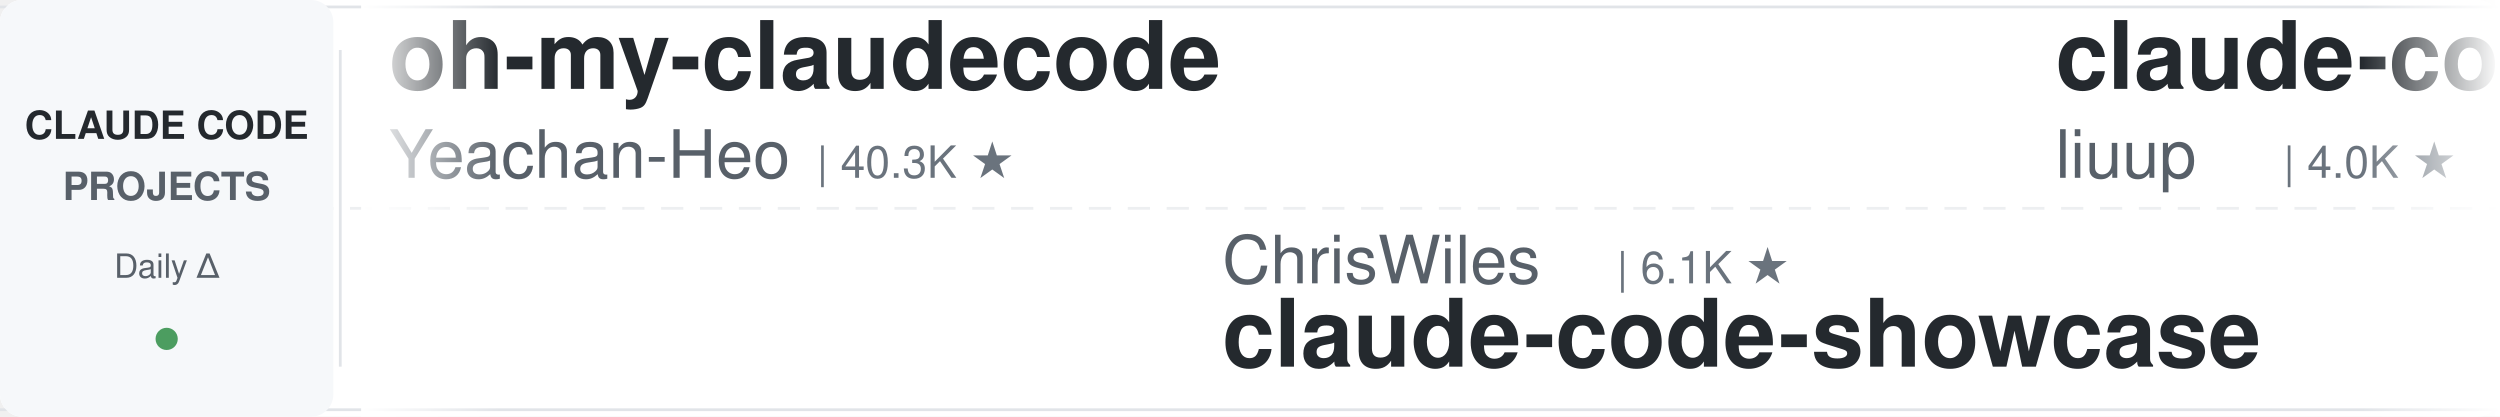
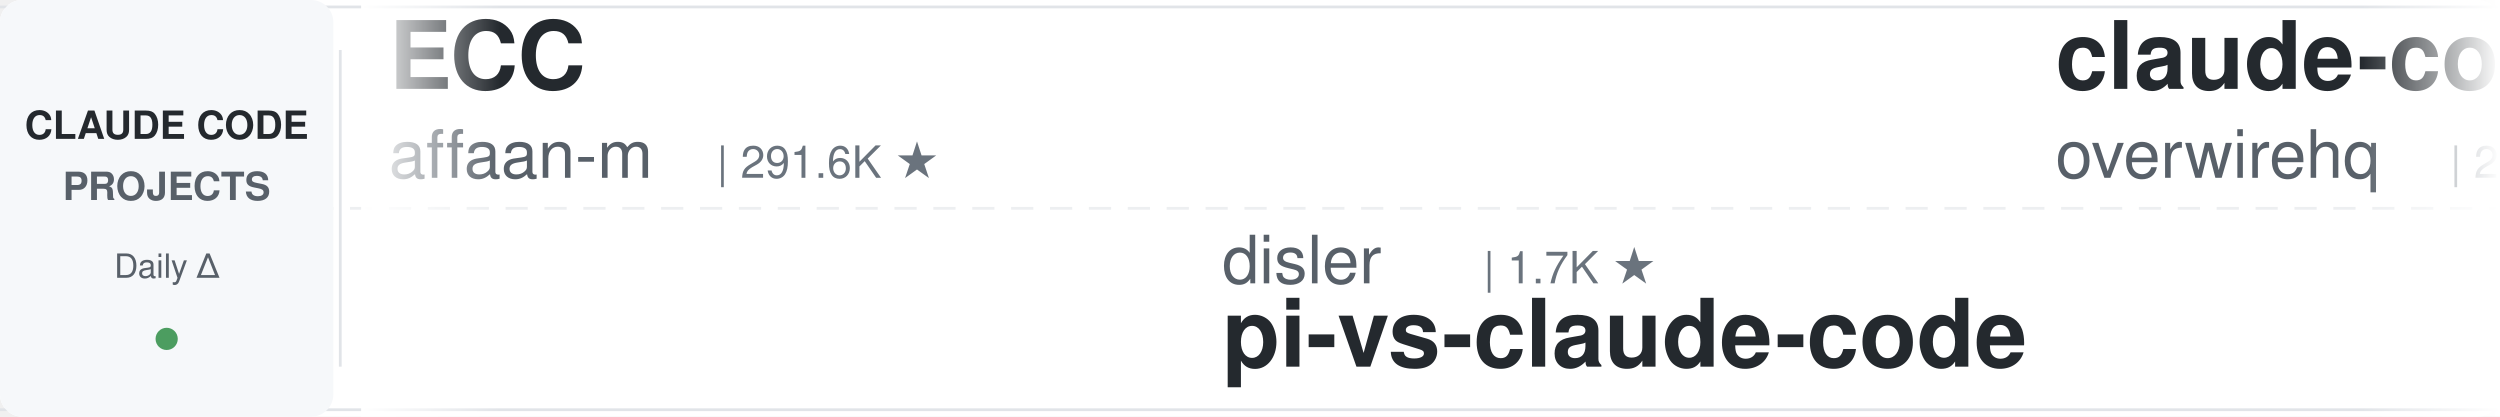
<svg xmlns="http://www.w3.org/2000/svg" width="900" height="150">
  <defs>
    <linearGradient id="leftFade" x1="0%" y1="0%" x2="100%" y2="0%">
      <stop offset="0%" style="stop-color:#ffffff;stop-opacity:1" />
      <stop offset="100%" style="stop-color:#ffffff;stop-opacity:0" />
    </linearGradient>
    <linearGradient id="rightFade" x1="0%" y1="0%" x2="100%" y2="0%">
      <stop offset="0%" style="stop-color:#ffffff;stop-opacity:0" />
      <stop offset="100%" style="stop-color:#ffffff;stop-opacity:1" />
    </linearGradient>
  </defs>
  <rect width="900" height="150" fill="#ffffff" rx="8" />
  <rect x="0" y="2" width="900" height="1" fill="#e1e4e8" />
  <rect x="0" y="147" width="900" height="1" fill="#e1e4e8" />
  <line x1="0" y1="75" x2="900" y2="75" stroke="#e1e4e8" stroke-width="1" stroke-dasharray="8 6" opacity="0.6" />
  <rect x="0" y="0" width="120" height="150" fill="#f6f8fa" rx="8" />
  <text x="60" y="50" font-family="-apple-system, BlinkMacSystemFont, 'Segoe UI', Helvetica, Arial, sans-serif" font-size="14" font-weight="600" fill="#24292e" text-anchor="middle">CLAUDE CODE</text>
  <text x="60" y="72" font-family="-apple-system, BlinkMacSystemFont, 'Segoe UI', Helvetica, Arial, sans-serif" font-size="14" font-weight="600" fill="#586069" text-anchor="middle">PROJECTS</text>
  <text x="60" y="100" font-family="-apple-system, BlinkMacSystemFont, 'Segoe UI', Helvetica, Arial, sans-serif" font-size="12" font-weight="500" fill="#586069" text-anchor="middle">Daily Δ</text>
  <circle cx="60" cy="122" r="4" fill="#22863a" opacity="0.8" />
  <rect x="122" y="18" width="1" height="114" fill="#e1e4e8" />
  <clipPath id="tickerClip">
    <rect x="130" y="0" width="770" height="150" />
  </clipPath>
  <g clip-path="url(#tickerClip)">
    <g id="tickerItems">
      <animateTransform attributeName="transform" attributeType="XML" type="translate" from="0 0" to="-3000 0" dur="54s" repeatCount="indefinite" />
      <g transform="translate(0, 0)">
-         <text x="140" y="32" font-family="-apple-system, BlinkMacSystemFont, 'Segoe UI', Helvetica, Arial, sans-serif" font-size="34" font-weight="600" fill="#24292e">oh-my-claudecode</text>
-         <text x="140" y="64" font-family="-apple-system, BlinkMacSystemFont, 'Segoe UI', Helvetica, Arial, sans-serif" font-size="24" font-weight="400" fill="#586069">Yeachan-Heo</text>
-         <text x="294" y="64" font-family="-apple-system, BlinkMacSystemFont, 'Segoe UI', Helvetica, Arial, sans-serif" font-size="16" font-weight="500" fill="#6a737d">| 40.3K ★</text>
+         <text x="140" y="32" font-family="-apple-system, BlinkMacSystemFont, 'Segoe UI', Helvetica, Arial, sans-serif" font-size="34" font-weight="600" fill="#24292e">ECC</text>
+         <text x="140" y="64" font-family="-apple-system, BlinkMacSystemFont, 'Segoe UI', Helvetica, Arial, sans-serif" font-size="24" font-weight="400" fill="#586069">affaan-m</text>
+         <text x="258" y="64" font-family="-apple-system, BlinkMacSystemFont, 'Segoe UI', Helvetica, Arial, sans-serif" font-size="16" font-weight="500" fill="#6a737d">| 291.6K ★</text>
      </g>
      <g transform="translate(300, 0)">
-         <text x="140" y="102" font-family="-apple-system, BlinkMacSystemFont, 'Segoe UI', Helvetica, Arial, sans-serif" font-size="24" font-weight="400" fill="#586069">ChrisWiles</text>
-         <text x="282" y="102" font-family="-apple-system, BlinkMacSystemFont, 'Segoe UI', Helvetica, Arial, sans-serif" font-size="16" font-weight="500" fill="#6a737d">| 6.1K ★</text>
-         <text x="140" y="132" font-family="-apple-system, BlinkMacSystemFont, 'Segoe UI', Helvetica, Arial, sans-serif" font-size="34" font-weight="600" fill="#24292e">claude-code-showcase</text>
+         <text x="140" y="102" font-family="-apple-system, BlinkMacSystemFont, 'Segoe UI', Helvetica, Arial, sans-serif" font-size="24" font-weight="400" fill="#586069">disler</text>
+         <text x="234" y="102" font-family="-apple-system, BlinkMacSystemFont, 'Segoe UI', Helvetica, Arial, sans-serif" font-size="16" font-weight="500" fill="#6a737d">| 1.7K ★</text>
+         <text x="140" y="132" font-family="-apple-system, BlinkMacSystemFont, 'Segoe UI', Helvetica, Arial, sans-serif" font-size="34" font-weight="600" fill="#24292e">pi-vs-claude-code</text>
      </g>
      <g transform="translate(600, 0)">
-         <text x="140" y="32" font-family="-apple-system, BlinkMacSystemFont, 'Segoe UI', Helvetica, Arial, sans-serif" font-size="34" font-weight="600" fill="#24292e">claude-code-analysis</text>
-         <text x="140" y="64" font-family="-apple-system, BlinkMacSystemFont, 'Segoe UI', Helvetica, Arial, sans-serif" font-size="24" font-weight="400" fill="#586069">liuup</text>
-         <text x="222" y="64" font-family="-apple-system, BlinkMacSystemFont, 'Segoe UI', Helvetica, Arial, sans-serif" font-size="16" font-weight="500" fill="#6a737d">| 4.0K ★</text>
+         <text x="140" y="32" font-family="-apple-system, BlinkMacSystemFont, 'Segoe UI', Helvetica, Arial, sans-serif" font-size="34" font-weight="600" fill="#24292e">claude-code-telegram</text>
+         <text x="140" y="64" font-family="-apple-system, BlinkMacSystemFont, 'Segoe UI', Helvetica, Arial, sans-serif" font-size="24" font-weight="400" fill="#586069">overwirehq</text>
+         <text x="282" y="64" font-family="-apple-system, BlinkMacSystemFont, 'Segoe UI', Helvetica, Arial, sans-serif" font-size="16" font-weight="500" fill="#6a737d">| 2.8K ★</text>
      </g>
      <g transform="translate(900, 0)">
-         <text x="140" y="102" font-family="-apple-system, BlinkMacSystemFont, 'Segoe UI', Helvetica, Arial, sans-serif" font-size="24" font-weight="400" fill="#586069">lorryjovens-hub</text>
-         <text x="342" y="102" font-family="-apple-system, BlinkMacSystemFont, 'Segoe UI', Helvetica, Arial, sans-serif" font-size="16" font-weight="500" fill="#6a737d">| 1.7K ★</text>
-         <text x="140" y="132" font-family="-apple-system, BlinkMacSystemFont, 'Segoe UI', Helvetica, Arial, sans-serif" font-size="34" font-weight="600" fill="#24292e">claude-code-rust</text>
+         <text x="140" y="102" font-family="-apple-system, BlinkMacSystemFont, 'Segoe UI', Helvetica, Arial, sans-serif" font-size="24" font-weight="400" fill="#586069">ccplugins</text>
+         <text x="270" y="102" font-family="-apple-system, BlinkMacSystemFont, 'Segoe UI', Helvetica, Arial, sans-serif" font-size="16" font-weight="500" fill="#6a737d">| 990 ★</text>
+         <text x="140" y="132" font-family="-apple-system, BlinkMacSystemFont, 'Segoe UI', Helvetica, Arial, sans-serif" font-size="34" font-weight="600" fill="#24292e">awesome-claude-code-plug...</text>
      </g>
      <g transform="translate(1200, 0)">
-         <text x="140" y="32" font-family="-apple-system, BlinkMacSystemFont, 'Segoe UI', Helvetica, Arial, sans-serif" font-size="34" font-weight="600" fill="#24292e">ralph-claude-code</text>
-         <text x="140" y="64" font-family="-apple-system, BlinkMacSystemFont, 'Segoe UI', Helvetica, Arial, sans-serif" font-size="24" font-weight="400" fill="#586069">frankbria</text>
-         <text x="270" y="64" font-family="-apple-system, BlinkMacSystemFont, 'Segoe UI', Helvetica, Arial, sans-serif" font-size="16" font-weight="500" fill="#6a737d">| 9.7K ★</text>
+         <text x="140" y="32" font-family="-apple-system, BlinkMacSystemFont, 'Segoe UI', Helvetica, Arial, sans-serif" font-size="34" font-weight="600" fill="#24292e">andrej-karpathy-skills</text>
+         <text x="140" y="64" font-family="-apple-system, BlinkMacSystemFont, 'Segoe UI', Helvetica, Arial, sans-serif" font-size="24" font-weight="400" fill="#586069">multica-ai</text>
+         <text x="282" y="64" font-family="-apple-system, BlinkMacSystemFont, 'Segoe UI', Helvetica, Arial, sans-serif" font-size="16" font-weight="500" fill="#6a737d">| 225.9K ★</text>
      </g>
      <g transform="translate(1500, 0)">
-         <text x="140" y="102" font-family="-apple-system, BlinkMacSystemFont, 'Segoe UI', Helvetica, Arial, sans-serif" font-size="24" font-weight="400" fill="#586069">diet103</text>
-         <text x="246" y="102" font-family="-apple-system, BlinkMacSystemFont, 'Segoe UI', Helvetica, Arial, sans-serif" font-size="16" font-weight="500" fill="#6a737d">| 10.0K ★</text>
-         <text x="140" y="132" font-family="-apple-system, BlinkMacSystemFont, 'Segoe UI', Helvetica, Arial, sans-serif" font-size="34" font-weight="600" fill="#24292e">claude-code-infrastructu...</text>
+         <text x="140" y="102" font-family="-apple-system, BlinkMacSystemFont, 'Segoe UI', Helvetica, Arial, sans-serif" font-size="24" font-weight="400" fill="#586069">VoltAgent</text>
+         <text x="270" y="102" font-family="-apple-system, BlinkMacSystemFont, 'Segoe UI', Helvetica, Arial, sans-serif" font-size="16" font-weight="500" fill="#6a737d">| 26.1K ★</text>
+         <text x="140" y="132" font-family="-apple-system, BlinkMacSystemFont, 'Segoe UI', Helvetica, Arial, sans-serif" font-size="34" font-weight="600" fill="#24292e">awesome-claude-code-suba...</text>
      </g>
      <g transform="translate(1800, 0)">
-         <text x="140" y="32" font-family="-apple-system, BlinkMacSystemFont, 'Segoe UI', Helvetica, Arial, sans-serif" font-size="34" font-weight="600" fill="#24292e">claude-code-best-practic...</text>
-         <text x="140" y="64" font-family="-apple-system, BlinkMacSystemFont, 'Segoe UI', Helvetica, Arial, sans-serif" font-size="24" font-weight="400" fill="#586069">shanraisshan</text>
-         <text x="306" y="64" font-family="-apple-system, BlinkMacSystemFont, 'Segoe UI', Helvetica, Arial, sans-serif" font-size="16" font-weight="500" fill="#6a737d">| 68.2K ★</text>
+         <text x="140" y="32" font-family="-apple-system, BlinkMacSystemFont, 'Segoe UI', Helvetica, Arial, sans-serif" font-size="34" font-weight="600" fill="#24292e">my-claude-code-setup</text>
+         <text x="140" y="64" font-family="-apple-system, BlinkMacSystemFont, 'Segoe UI', Helvetica, Arial, sans-serif" font-size="24" font-weight="400" fill="#586069">centminmod</text>
+         <text x="282" y="64" font-family="-apple-system, BlinkMacSystemFont, 'Segoe UI', Helvetica, Arial, sans-serif" font-size="16" font-weight="500" fill="#6a737d">| 2.7K ★</text>
      </g>
      <g transform="translate(2100, 0)">
-         <text x="140" y="102" font-family="-apple-system, BlinkMacSystemFont, 'Segoe UI', Helvetica, Arial, sans-serif" font-size="24" font-weight="400" fill="#586069">Alishahryar1</text>
-         <text x="306" y="102" font-family="-apple-system, BlinkMacSystemFont, 'Segoe UI', Helvetica, Arial, sans-serif" font-size="16" font-weight="500" fill="#6a737d">| 64.5K ★</text>
-         <text x="140" y="132" font-family="-apple-system, BlinkMacSystemFont, 'Segoe UI', Helvetica, Arial, sans-serif" font-size="34" font-weight="600" fill="#24292e">free-claude-code</text>
+         <text x="140" y="102" font-family="-apple-system, BlinkMacSystemFont, 'Segoe UI', Helvetica, Arial, sans-serif" font-size="24" font-weight="400" fill="#586069">Chachamaru127</text>
+         <text x="318" y="102" font-family="-apple-system, BlinkMacSystemFont, 'Segoe UI', Helvetica, Arial, sans-serif" font-size="16" font-weight="500" fill="#6a737d">| 3.2K ★</text>
+         <text x="140" y="132" font-family="-apple-system, BlinkMacSystemFont, 'Segoe UI', Helvetica, Arial, sans-serif" font-size="34" font-weight="600" fill="#24292e">claude-code-harness</text>
      </g>
      <g transform="translate(2400, 0)">
-         <text x="140" y="32" font-family="-apple-system, BlinkMacSystemFont, 'Segoe UI', Helvetica, Arial, sans-serif" font-size="34" font-weight="600" fill="#24292e">claude-code-hub</text>
-         <text x="140" y="64" font-family="-apple-system, BlinkMacSystemFont, 'Segoe UI', Helvetica, Arial, sans-serif" font-size="24" font-weight="400" fill="#586069">ding113</text>
-         <text x="246" y="64" font-family="-apple-system, BlinkMacSystemFont, 'Segoe UI', Helvetica, Arial, sans-serif" font-size="16" font-weight="500" fill="#6a737d">| 3.4K ★</text>
+         <text x="140" y="32" font-family="-apple-system, BlinkMacSystemFont, 'Segoe UI', Helvetica, Arial, sans-serif" font-size="34" font-weight="600" fill="#24292e">claude-code-source</text>
+         <text x="140" y="64" font-family="-apple-system, BlinkMacSystemFont, 'Segoe UI', Helvetica, Arial, sans-serif" font-size="24" font-weight="400" fill="#586069">JrCx7scC</text>
+         <text x="258" y="64" font-family="-apple-system, BlinkMacSystemFont, 'Segoe UI', Helvetica, Arial, sans-serif" font-size="16" font-weight="500" fill="#6a737d">| 375 ★</text>
      </g>
      <g transform="translate(2700, 0)">
-         <text x="140" y="102" font-family="-apple-system, BlinkMacSystemFont, 'Segoe UI', Helvetica, Arial, sans-serif" font-size="24" font-weight="400" fill="#586069">Donchitos</text>
-         <text x="270" y="102" font-family="-apple-system, BlinkMacSystemFont, 'Segoe UI', Helvetica, Arial, sans-serif" font-size="16" font-weight="500" fill="#6a737d">| 28.3K ★</text>
-         <text x="140" y="132" font-family="-apple-system, BlinkMacSystemFont, 'Segoe UI', Helvetica, Arial, sans-serif" font-size="34" font-weight="600" fill="#24292e">Claude-Code-Game-Studios</text>
+         <text x="140" y="102" font-family="-apple-system, BlinkMacSystemFont, 'Segoe UI', Helvetica, Arial, sans-serif" font-size="24" font-weight="400" fill="#586069">digitalsamba</text>
+         <text x="306" y="102" font-family="-apple-system, BlinkMacSystemFont, 'Segoe UI', Helvetica, Arial, sans-serif" font-size="16" font-weight="500" fill="#6a737d">| 2.4K ★</text>
+         <text x="140" y="132" font-family="-apple-system, BlinkMacSystemFont, 'Segoe UI', Helvetica, Arial, sans-serif" font-size="34" font-weight="600" fill="#24292e">claude-code-video-toolki...</text>
      </g>
      <g transform="translate(3000, 0)">
-         <text x="140" y="32" font-family="-apple-system, BlinkMacSystemFont, 'Segoe UI', Helvetica, Arial, sans-serif" font-size="34" font-weight="600" fill="#24292e">oh-my-claudecode</text>
-         <text x="140" y="64" font-family="-apple-system, BlinkMacSystemFont, 'Segoe UI', Helvetica, Arial, sans-serif" font-size="24" font-weight="400" fill="#586069">Yeachan-Heo</text>
-         <text x="294" y="64" font-family="-apple-system, BlinkMacSystemFont, 'Segoe UI', Helvetica, Arial, sans-serif" font-size="16" font-weight="500" fill="#6a737d">| 40.3K ★</text>
+         <text x="140" y="32" font-family="-apple-system, BlinkMacSystemFont, 'Segoe UI', Helvetica, Arial, sans-serif" font-size="34" font-weight="600" fill="#24292e">ECC</text>
+         <text x="140" y="64" font-family="-apple-system, BlinkMacSystemFont, 'Segoe UI', Helvetica, Arial, sans-serif" font-size="24" font-weight="400" fill="#586069">affaan-m</text>
+         <text x="258" y="64" font-family="-apple-system, BlinkMacSystemFont, 'Segoe UI', Helvetica, Arial, sans-serif" font-size="16" font-weight="500" fill="#6a737d">| 291.6K ★</text>
      </g>
      <g transform="translate(3300, 0)">
-         <text x="140" y="102" font-family="-apple-system, BlinkMacSystemFont, 'Segoe UI', Helvetica, Arial, sans-serif" font-size="24" font-weight="400" fill="#586069">ChrisWiles</text>
-         <text x="282" y="102" font-family="-apple-system, BlinkMacSystemFont, 'Segoe UI', Helvetica, Arial, sans-serif" font-size="16" font-weight="500" fill="#6a737d">| 6.1K ★</text>
-         <text x="140" y="132" font-family="-apple-system, BlinkMacSystemFont, 'Segoe UI', Helvetica, Arial, sans-serif" font-size="34" font-weight="600" fill="#24292e">claude-code-showcase</text>
+         <text x="140" y="102" font-family="-apple-system, BlinkMacSystemFont, 'Segoe UI', Helvetica, Arial, sans-serif" font-size="24" font-weight="400" fill="#586069">disler</text>
+         <text x="234" y="102" font-family="-apple-system, BlinkMacSystemFont, 'Segoe UI', Helvetica, Arial, sans-serif" font-size="16" font-weight="500" fill="#6a737d">| 1.7K ★</text>
+         <text x="140" y="132" font-family="-apple-system, BlinkMacSystemFont, 'Segoe UI', Helvetica, Arial, sans-serif" font-size="34" font-weight="600" fill="#24292e">pi-vs-claude-code</text>
      </g>
      <g transform="translate(3600, 0)">
-         <text x="140" y="32" font-family="-apple-system, BlinkMacSystemFont, 'Segoe UI', Helvetica, Arial, sans-serif" font-size="34" font-weight="600" fill="#24292e">claude-code-analysis</text>
-         <text x="140" y="64" font-family="-apple-system, BlinkMacSystemFont, 'Segoe UI', Helvetica, Arial, sans-serif" font-size="24" font-weight="400" fill="#586069">liuup</text>
-         <text x="222" y="64" font-family="-apple-system, BlinkMacSystemFont, 'Segoe UI', Helvetica, Arial, sans-serif" font-size="16" font-weight="500" fill="#6a737d">| 4.0K ★</text>
+         <text x="140" y="32" font-family="-apple-system, BlinkMacSystemFont, 'Segoe UI', Helvetica, Arial, sans-serif" font-size="34" font-weight="600" fill="#24292e">claude-code-telegram</text>
+         <text x="140" y="64" font-family="-apple-system, BlinkMacSystemFont, 'Segoe UI', Helvetica, Arial, sans-serif" font-size="24" font-weight="400" fill="#586069">overwirehq</text>
+         <text x="282" y="64" font-family="-apple-system, BlinkMacSystemFont, 'Segoe UI', Helvetica, Arial, sans-serif" font-size="16" font-weight="500" fill="#6a737d">| 2.8K ★</text>
      </g>
      <g transform="translate(3900, 0)">
-         <text x="140" y="102" font-family="-apple-system, BlinkMacSystemFont, 'Segoe UI', Helvetica, Arial, sans-serif" font-size="24" font-weight="400" fill="#586069">lorryjovens-hub</text>
-         <text x="342" y="102" font-family="-apple-system, BlinkMacSystemFont, 'Segoe UI', Helvetica, Arial, sans-serif" font-size="16" font-weight="500" fill="#6a737d">| 1.7K ★</text>
-         <text x="140" y="132" font-family="-apple-system, BlinkMacSystemFont, 'Segoe UI', Helvetica, Arial, sans-serif" font-size="34" font-weight="600" fill="#24292e">claude-code-rust</text>
+         <text x="140" y="102" font-family="-apple-system, BlinkMacSystemFont, 'Segoe UI', Helvetica, Arial, sans-serif" font-size="24" font-weight="400" fill="#586069">ccplugins</text>
+         <text x="270" y="102" font-family="-apple-system, BlinkMacSystemFont, 'Segoe UI', Helvetica, Arial, sans-serif" font-size="16" font-weight="500" fill="#6a737d">| 990 ★</text>
+         <text x="140" y="132" font-family="-apple-system, BlinkMacSystemFont, 'Segoe UI', Helvetica, Arial, sans-serif" font-size="34" font-weight="600" fill="#24292e">awesome-claude-code-plug...</text>
      </g>
    </g>
  </g>
  <rect x="130" y="0" width="50" height="150" fill="url(#leftFade)" />
  <rect x="850" y="0" width="50" height="150" fill="url(#rightFade)" />
</svg>
